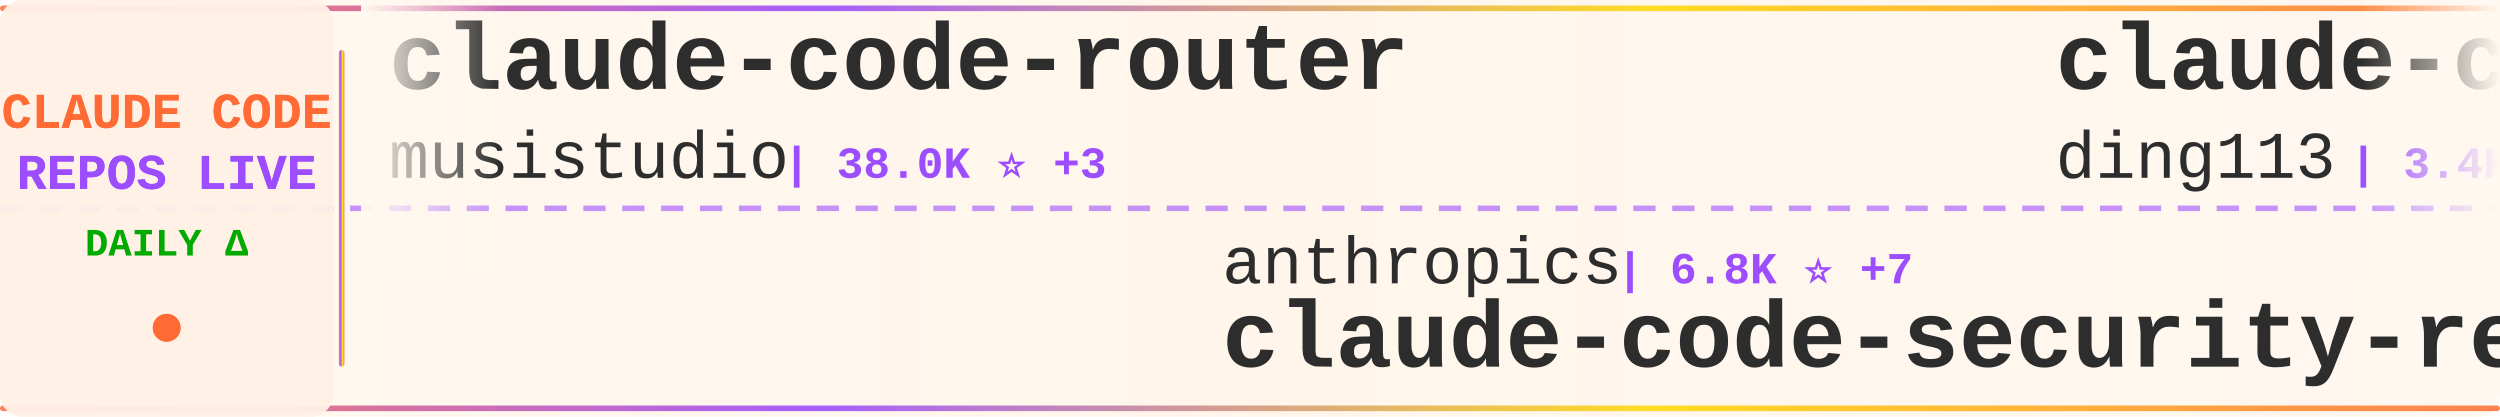
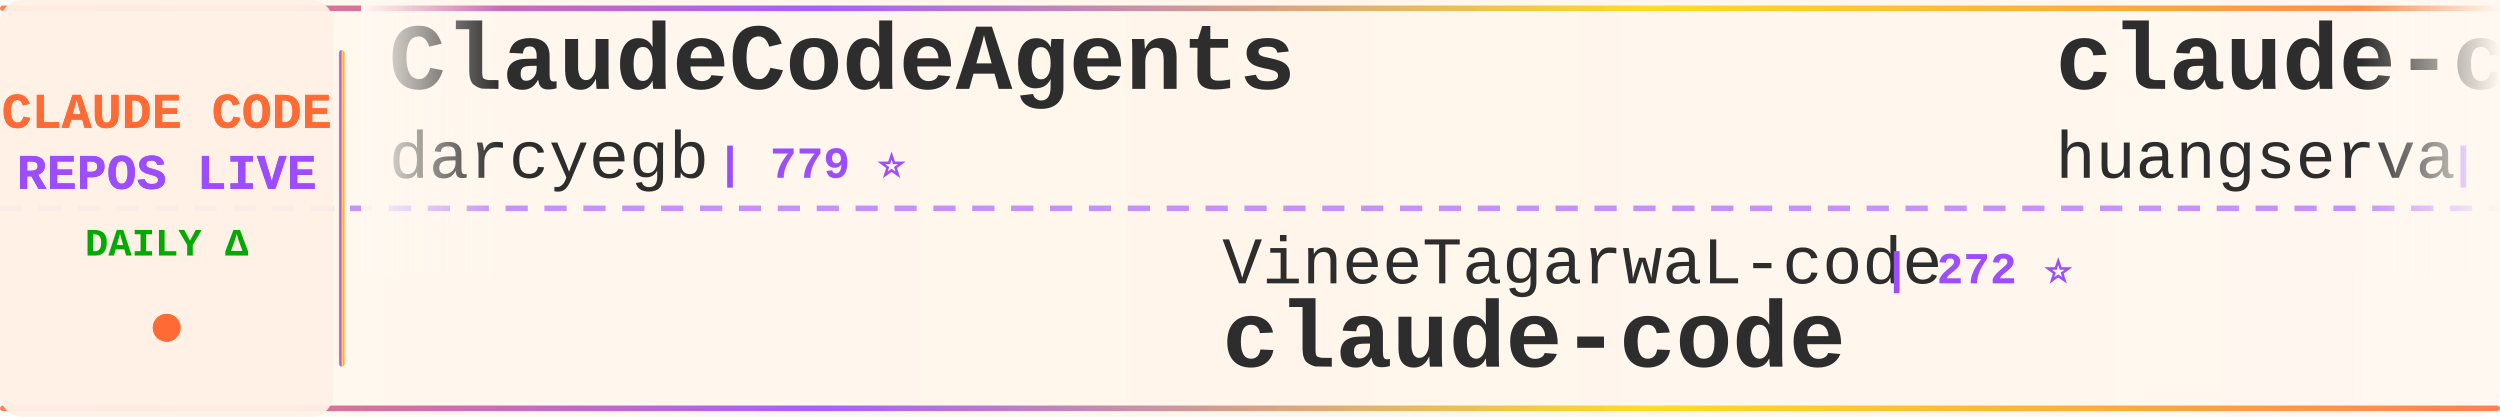
<svg xmlns="http://www.w3.org/2000/svg" width="900" height="150">
  <defs>
    <linearGradient id="tickerBg" x1="0%" y1="0%" x2="100%" y2="0%">
      <stop offset="0%" style="stop-color:#fff8f0;stop-opacity:0.98" />
      <stop offset="50%" style="stop-color:#fff5eb;stop-opacity:1" />
      <stop offset="100%" style="stop-color:#fff8f0;stop-opacity:0.98" />
    </linearGradient>
    <linearGradient id="borderGrad" x1="0%" y1="0%" x2="100%" y2="0%">
      <stop offset="0%" style="stop-color:#FF6B35;stop-opacity:0.85">
        <animate attributeName="stop-opacity" values="0.85;1;0.85" dur="2s" repeatCount="indefinite" />
      </stop>
      <stop offset="33%" style="stop-color:#9C4EFF;stop-opacity:0.9">
        <animate attributeName="stop-opacity" values="0.9;1;0.9" dur="2.2s" repeatCount="indefinite" />
      </stop>
      <stop offset="66%" style="stop-color:#FFD700;stop-opacity:0.85">
        <animate attributeName="stop-opacity" values="0.85;1;0.85" dur="1.8s" repeatCount="indefinite" />
      </stop>
      <stop offset="100%" style="stop-color:#FF6B35;stop-opacity:0.85">
        <animate attributeName="stop-opacity" values="0.85;1;0.85" dur="2s" repeatCount="indefinite" />
      </stop>
    </linearGradient>
    <filter id="textGlow">
      <feGaussianBlur stdDeviation="0.15" result="coloredBlur" />
      <feMerge>
        <feMergeNode in="coloredBlur" />
        <feMergeNode in="SourceGraphic" />
      </feMerge>
    </filter>
    <filter id="metricGlow">
      <feGaussianBlur stdDeviation="0.2" result="coloredBlur" />
      <feMerge>
        <feMergeNode in="coloredBlur" />
        <feMergeNode in="SourceGraphic" />
      </feMerge>
    </filter>
    <linearGradient id="leftFade" x1="0%" y1="0%" x2="100%" y2="0%">
      <stop offset="0%" style="stop-color:#fff8f0;stop-opacity:1" />
      <stop offset="100%" style="stop-color:#fff8f0;stop-opacity:0" />
    </linearGradient>
    <linearGradient id="rightFade" x1="0%" y1="0%" x2="100%" y2="0%">
      <stop offset="0%" style="stop-color:#fff8f0;stop-opacity:0" />
      <stop offset="100%" style="stop-color:#fff8f0;stop-opacity:1" />
    </linearGradient>
  </defs>
  <rect width="900" height="150" fill="url(#tickerBg)" rx="8" />
  <rect x="0" y="2" width="900" height="2" fill="url(#borderGrad)" rx="1" />
  <rect x="0" y="146" width="900" height="2" fill="url(#borderGrad)" rx="1" />
  <line x1="0" y1="75" x2="900" y2="75" stroke="#9C4EFF" stroke-width="2" stroke-dasharray="8 6" opacity="0.6" />
  <rect x="0" y="0" width="120" height="150" fill="#fff0e6" opacity="0.95" rx="8" />
  <text x="60" y="46" font-family="'Courier New', monospace" font-size="18" font-weight="bold" fill="#FF6B35" text-anchor="middle" filter="url(#textGlow)">
    CLAUDE CODE
  </text>
  <text x="60" y="68" font-family="'Courier New', monospace" font-size="18" font-weight="bold" fill="#9C4EFF" text-anchor="middle" filter="url(#textGlow)">
    REPOS LIVE
  </text>
  <text x="60" y="92" font-family="'Courier New', monospace" font-size="14" font-weight="bold" fill="#00aa00" text-anchor="middle">
    DAILY Δ
  </text>
  <circle cx="60" cy="118" r="5" fill="#FF6B35" filter="url(#metricGlow)">
    <animate attributeName="r" values="4;6;4" dur="1.5s" repeatCount="indefinite" />
    <animate attributeName="opacity" values="0.6;1;0.6" dur="1.5s" repeatCount="indefinite" />
  </circle>
  <rect x="122" y="18" width="2" height="114" fill="url(#borderGrad)" rx="1" />
  <clipPath id="tickerClip">
    <rect x="130" y="0" width="770" height="150" />
  </clipPath>
  <g clip-path="url(#tickerClip)">
    <g id="tickerItems">
      <animateTransform attributeName="transform" attributeType="XML" type="translate" from="0 0" to="-3000 0" dur="54s" repeatCount="indefinite" />
      <g transform="translate(0, 0)">
-         <text x="140" y="32" font-family="'Courier New', monospace" font-size="34" font-weight="bold" fill="#2d2d2d">claude-code-router</text>
-         <text x="140" y="64" font-family="'Courier New', monospace" font-size="24" font-weight="normal" fill="#2d2d2d" opacity="1.0">musistudio</text>
-         <text x="282" y="64" font-family="'Courier New', monospace" font-size="16" font-weight="bold" fill="#9C4EFF"> | 38.0K ⭐ +3</text>
+         <text x="140" y="32" font-family="'Courier New', monospace" font-size="34" font-weight="bold" fill="#2d2d2d">ClaudeCodeAgents</text>
+         <text x="140" y="64" font-family="'Courier New', monospace" font-size="24" font-weight="normal" fill="#2d2d2d" opacity="1.0">darcyegb</text>
+         <text x="258" y="64" font-family="'Courier New', monospace" font-size="16" font-weight="bold" fill="#9C4EFF"> | 779 ⭐</text>
      </g>
      <g transform="translate(300, 0)">
-         <text x="140" y="102" font-family="'Courier New', monospace" font-size="24" font-weight="normal" fill="#2d2d2d" opacity="1.0">anthropics</text>
-         <text x="282" y="102" font-family="'Courier New', monospace" font-size="16" font-weight="bold" fill="#9C4EFF"> | 6.8K ⭐ +7</text>
-         <text x="140" y="132" font-family="'Courier New', monospace" font-size="34" font-weight="bold" fill="#2d2d2d">claude-code-security-rev...</text>
+         <text x="140" y="102" font-family="'Courier New', monospace" font-size="24" font-weight="normal" fill="#2d2d2d" opacity="1.0">VineeTagarwaL-code</text>
+         <text x="378" y="102" font-family="'Courier New', monospace" font-size="16" font-weight="bold" fill="#9C4EFF"> | 272 ⭐</text>
+         <text x="140" y="132" font-family="'Courier New', monospace" font-size="34" font-weight="bold" fill="#2d2d2d">claude-code</text>
      </g>
      <g transform="translate(600, 0)">
-         <text x="140" y="32" font-family="'Courier New', monospace" font-size="34" font-weight="bold" fill="#2d2d2d">claude-code-hub</text>
-         <text x="140" y="64" font-family="'Courier New', monospace" font-size="24" font-weight="normal" fill="#2d2d2d" opacity="1.0">ding113</text>
-         <text x="246" y="64" font-family="'Courier New', monospace" font-size="16" font-weight="bold" fill="#9C4EFF"> | 3.4K ⭐</text>
+         <text x="140" y="32" font-family="'Courier New', monospace" font-size="34" font-weight="bold" fill="#2d2d2d">claude-code-cli</text>
+         <text x="140" y="64" font-family="'Courier New', monospace" font-size="24" font-weight="normal" fill="#2d2d2d" opacity="1.0">huangserva</text>
+         <text x="282" y="64" font-family="'Courier New', monospace" font-size="16" font-weight="bold" fill="#9C4EFF"> | 631 ⭐</text>
      </g>
      <g transform="translate(900, 0)">
-         <text x="140" y="102" font-family="'Courier New', monospace" font-size="24" font-weight="normal" fill="#2d2d2d" opacity="1.0">mehmoodosman</text>
-         <text x="306" y="102" font-family="'Courier New', monospace" font-size="16" font-weight="bold" fill="#9C4EFF"> | 172 ⭐</text>
+         <text x="140" y="102" font-family="'Courier New', monospace" font-size="24" font-weight="normal" fill="#2d2d2d" opacity="1.0">diet103</text>
+         <text x="246" y="102" font-family="'Courier New', monospace" font-size="16" font-weight="bold" fill="#9C4EFF"> | 10.0K ⭐</text>
+         <text x="140" y="132" font-family="'Courier New', monospace" font-size="34" font-weight="bold" fill="#2d2d2d">claude-code-infrastructu...</text>
+       </g>
+       <g transform="translate(1200, 0)">
+         <text x="140" y="32" font-family="'Courier New', monospace" font-size="34" font-weight="bold" fill="#2d2d2d">claude-code-source</text>
+         <text x="140" y="64" font-family="'Courier New', monospace" font-size="24" font-weight="normal" fill="#2d2d2d" opacity="1.0">AprilNEA</text>
+         <text x="258" y="64" font-family="'Courier New', monospace" font-size="16" font-weight="bold" fill="#9C4EFF"> | 391 ⭐</text>
+       </g>
+       <g transform="translate(1500, 0)">
+         <text x="140" y="102" font-family="'Courier New', monospace" font-size="24" font-weight="normal" fill="#2d2d2d" opacity="1.0">musistudio</text>
+         <text x="282" y="102" font-family="'Courier New', monospace" font-size="16" font-weight="bold" fill="#9C4EFF"> | 38.0K ⭐ +5</text>
+         <text x="140" y="132" font-family="'Courier New', monospace" font-size="34" font-weight="bold" fill="#2d2d2d">claude-code-router</text>
+       </g>
+       <g transform="translate(1800, 0)">
+         <text x="140" y="32" font-family="'Courier New', monospace" font-size="34" font-weight="bold" fill="#2d2d2d">claude-code-ultimate-gui...</text>
+         <text x="140" y="64" font-family="'Courier New', monospace" font-size="24" font-weight="normal" fill="#2d2d2d" opacity="1.0">FlorianBruniaux</text>
+         <text x="342" y="64" font-family="'Courier New', monospace" font-size="16" font-weight="bold" fill="#9C4EFF"> | 6.4K ⭐ +2</text>
+       </g>
+       <g transform="translate(2100, 0)">
+         <text x="140" y="102" font-family="'Courier New', monospace" font-size="24" font-weight="normal" fill="#2d2d2d" opacity="1.0">wesammustafa</text>
+         <text x="306" y="102" font-family="'Courier New', monospace" font-size="16" font-weight="bold" fill="#9C4EFF"> | 3.6K ⭐ +1</text>
+         <text x="140" y="132" font-family="'Courier New', monospace" font-size="34" font-weight="bold" fill="#2d2d2d">Claude-Code-Quest</text>
+       </g>
+       <g transform="translate(2400, 0)">
+         <text x="140" y="32" font-family="'Courier New', monospace" font-size="34" font-weight="bold" fill="#2d2d2d">claude-code</text>
+         <text x="140" y="64" font-family="'Courier New', monospace" font-size="24" font-weight="normal" fill="#2d2d2d" opacity="1.0">freestylefly</text>
+         <text x="306" y="64" font-family="'Courier New', monospace" font-size="16" font-weight="bold" fill="#9C4EFF"> | 132 ⭐</text>
+       </g>
+       <g transform="translate(2700, 0)">
+         <text x="140" y="102" font-family="'Courier New', monospace" font-size="24" font-weight="normal" fill="#2d2d2d" opacity="1.0">OrcaWhisper</text>
+         <text x="294" y="102" font-family="'Courier New', monospace" font-size="16" font-weight="bold" fill="#9C4EFF"> | 107 ⭐</text>
+         <text x="140" y="132" font-family="'Courier New', monospace" font-size="34" font-weight="bold" fill="#2d2d2d">Claude-Code</text>
+       </g>
+       <g transform="translate(3000, 0)">
+         <text x="140" y="32" font-family="'Courier New', monospace" font-size="34" font-weight="bold" fill="#2d2d2d">ClaudeCodeAgents</text>
+         <text x="140" y="64" font-family="'Courier New', monospace" font-size="24" font-weight="normal" fill="#2d2d2d" opacity="1.0">darcyegb</text>
+         <text x="258" y="64" font-family="'Courier New', monospace" font-size="16" font-weight="bold" fill="#9C4EFF"> | 779 ⭐</text>
+       </g>
+       <g transform="translate(3300, 0)">
+         <text x="140" y="102" font-family="'Courier New', monospace" font-size="24" font-weight="normal" fill="#2d2d2d" opacity="1.0">VineeTagarwaL-code</text>
+         <text x="378" y="102" font-family="'Courier New', monospace" font-size="16" font-weight="bold" fill="#9C4EFF"> | 272 ⭐</text>
        <text x="140" y="132" font-family="'Courier New', monospace" font-size="34" font-weight="bold" fill="#2d2d2d">claude-code</text>
      </g>
-       <g transform="translate(1200, 0)">
-         <text x="140" y="32" font-family="'Courier New', monospace" font-size="34" font-weight="bold" fill="#2d2d2d">sc-claude-code-files</text>
-         <text x="140" y="64" font-family="'Courier New', monospace" font-size="24" font-weight="normal" fill="#2d2d2d" opacity="1.0">https-deeplearning-ai</text>
-         <text x="414" y="64" font-family="'Courier New', monospace" font-size="16" font-weight="bold" fill="#9C4EFF"> | 561 ⭐</text>
-       </g>
-       <g transform="translate(1500, 0)">
-         <text x="140" y="102" font-family="'Courier New', monospace" font-size="24" font-weight="normal" fill="#2d2d2d" opacity="1.0">huangserva</text>
-         <text x="282" y="102" font-family="'Courier New', monospace" font-size="16" font-weight="bold" fill="#9C4EFF"> | 631 ⭐</text>
-         <text x="140" y="132" font-family="'Courier New', monospace" font-size="34" font-weight="bold" fill="#2d2d2d">claude-code-cli</text>
-       </g>
-       <g transform="translate(1800, 0)">
-         <text x="140" y="32" font-family="'Courier New', monospace" font-size="34" font-weight="bold" fill="#2d2d2d">claude-code-base-action</text>
-         <text x="140" y="64" font-family="'Courier New', monospace" font-size="24" font-weight="normal" fill="#2d2d2d" opacity="1.0">anthropics</text>
-         <text x="282" y="64" font-family="'Courier New', monospace" font-size="16" font-weight="bold" fill="#9C4EFF"> | 1.0K ⭐</text>
-       </g>
-       <g transform="translate(2100, 0)">
-         <text x="140" y="102" font-family="'Courier New', monospace" font-size="24" font-weight="normal" fill="#2d2d2d" opacity="1.0">darcyegb</text>
-         <text x="258" y="102" font-family="'Courier New', monospace" font-size="16" font-weight="bold" fill="#9C4EFF"> | 779 ⭐</text>
-         <text x="140" y="132" font-family="'Courier New', monospace" font-size="34" font-weight="bold" fill="#2d2d2d">ClaudeCodeAgents</text>
-       </g>
-       <g transform="translate(2400, 0)">
-         <text x="140" y="32" font-family="'Courier New', monospace" font-size="34" font-weight="bold" fill="#2d2d2d">awesome-claude-code</text>
-         <text x="140" y="64" font-family="'Courier New', monospace" font-size="24" font-weight="normal" fill="#2d2d2d" opacity="1.0">jqueryscript</text>
-         <text x="306" y="64" font-family="'Courier New', monospace" font-size="16" font-weight="bold" fill="#9C4EFF"> | 544 ⭐</text>
-       </g>
-       <g transform="translate(2700, 0)">
-         <text x="140" y="102" font-family="'Courier New', monospace" font-size="24" font-weight="normal" fill="#2d2d2d" opacity="1.0">lorryjovens-hub</text>
-         <text x="342" y="102" font-family="'Courier New', monospace" font-size="16" font-weight="bold" fill="#9C4EFF"> | 1.7K ⭐</text>
-         <text x="140" y="132" font-family="'Courier New', monospace" font-size="34" font-weight="bold" fill="#2d2d2d">claude-code-rust</text>
-       </g>
-       <g transform="translate(3000, 0)">
-         <text x="140" y="32" font-family="'Courier New', monospace" font-size="34" font-weight="bold" fill="#2d2d2d">claude-code-router</text>
-         <text x="140" y="64" font-family="'Courier New', monospace" font-size="24" font-weight="normal" fill="#2d2d2d" opacity="1.0">musistudio</text>
-         <text x="282" y="64" font-family="'Courier New', monospace" font-size="16" font-weight="bold" fill="#9C4EFF"> | 38.0K ⭐ +3</text>
-       </g>
-       <g transform="translate(3300, 0)">
-         <text x="140" y="102" font-family="'Courier New', monospace" font-size="24" font-weight="normal" fill="#2d2d2d" opacity="1.0">anthropics</text>
-         <text x="282" y="102" font-family="'Courier New', monospace" font-size="16" font-weight="bold" fill="#9C4EFF"> | 6.8K ⭐ +7</text>
-         <text x="140" y="132" font-family="'Courier New', monospace" font-size="34" font-weight="bold" fill="#2d2d2d">claude-code-security-rev...</text>
-       </g>
      <g transform="translate(3600, 0)">
-         <text x="140" y="32" font-family="'Courier New', monospace" font-size="34" font-weight="bold" fill="#2d2d2d">claude-code-hub</text>
-         <text x="140" y="64" font-family="'Courier New', monospace" font-size="24" font-weight="normal" fill="#2d2d2d" opacity="1.0">ding113</text>
-         <text x="246" y="64" font-family="'Courier New', monospace" font-size="16" font-weight="bold" fill="#9C4EFF"> | 3.4K ⭐</text>
+         <text x="140" y="32" font-family="'Courier New', monospace" font-size="34" font-weight="bold" fill="#2d2d2d">claude-code-cli</text>
+         <text x="140" y="64" font-family="'Courier New', monospace" font-size="24" font-weight="normal" fill="#2d2d2d" opacity="1.0">huangserva</text>
+         <text x="282" y="64" font-family="'Courier New', monospace" font-size="16" font-weight="bold" fill="#9C4EFF"> | 631 ⭐</text>
      </g>
      <g transform="translate(3900, 0)">
-         <text x="140" y="102" font-family="'Courier New', monospace" font-size="24" font-weight="normal" fill="#2d2d2d" opacity="1.0">mehmoodosman</text>
-         <text x="306" y="102" font-family="'Courier New', monospace" font-size="16" font-weight="bold" fill="#9C4EFF"> | 172 ⭐</text>
-         <text x="140" y="132" font-family="'Courier New', monospace" font-size="34" font-weight="bold" fill="#2d2d2d">claude-code</text>
+         <text x="140" y="102" font-family="'Courier New', monospace" font-size="24" font-weight="normal" fill="#2d2d2d" opacity="1.0">diet103</text>
+         <text x="246" y="102" font-family="'Courier New', monospace" font-size="16" font-weight="bold" fill="#9C4EFF"> | 10.0K ⭐</text>
+         <text x="140" y="132" font-family="'Courier New', monospace" font-size="34" font-weight="bold" fill="#2d2d2d">claude-code-infrastructu...</text>
      </g>
    </g>
  </g>
  <rect x="130" y="0" width="50" height="100" fill="url(#leftFade)" />
  <rect x="850" y="0" width="50" height="100" fill="url(#rightFade)" />
</svg>
